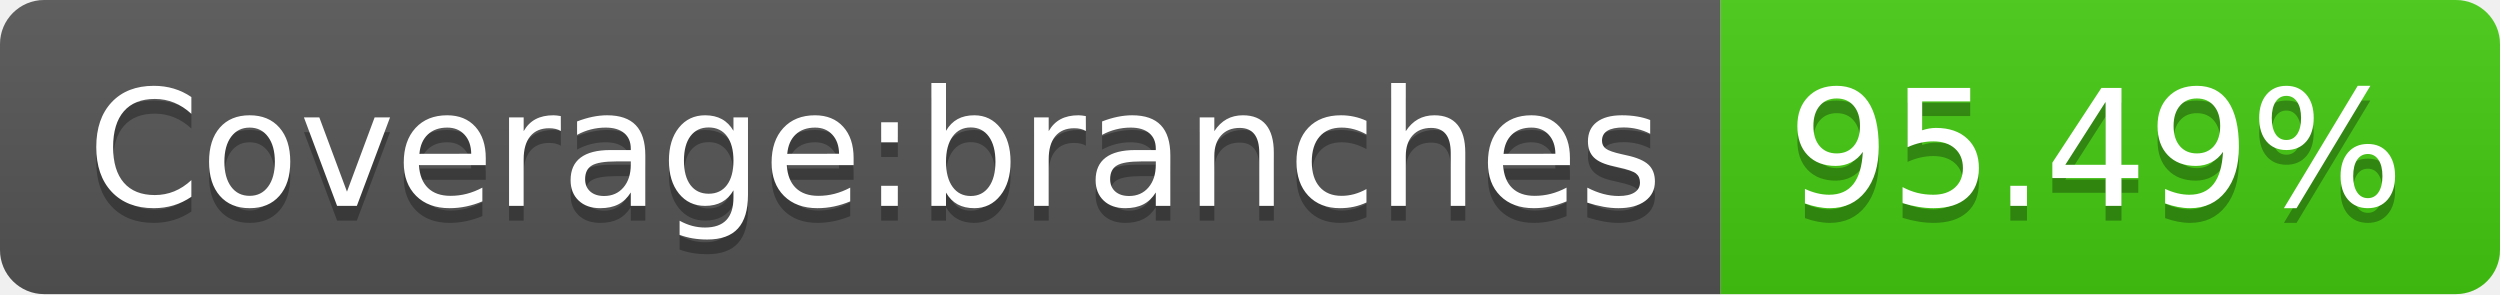
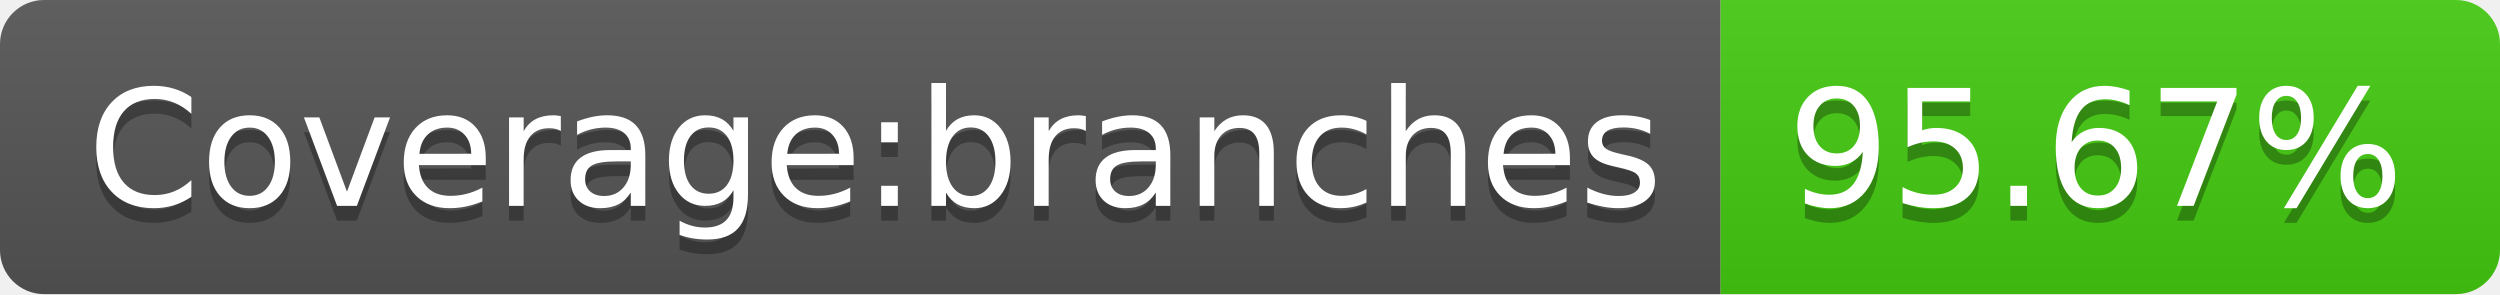
- <svg xmlns="http://www.w3.org/2000/svg" width="170" height="20" role="img" aria-label="Coverage:branches: 95.49%">
+ <svg xmlns="http://www.w3.org/2000/svg" width="170" height="20" role="img" aria-label="Coverage:branches: 95.67%">
  <linearGradient id="s" x2="0" y2="100%">
    <stop offset="0" stop-color="#bbb" stop-opacity=".1" />
    <stop offset="1" stop-opacity=".1" />
  </linearGradient>
  <clipPath id="r">
    <rect width="170" height="20" rx="3" fill="#fff" />
  </clipPath>
  <g clip-path="url(#r)">
    <rect width="117" height="20" fill="#555" />
    <rect x="117" width="53" height="20" fill="#4c1" />
    <rect width="170" height="20" fill="url(#s)" />
  </g>
  <g fill="#fff" text-anchor="middle" font-family="Verdana,Geneva,DejaVu Sans,sans-serif" text-rendering="geometricPrecision" font-size="110">
    <text aria-hidden="true" x="595" y="150" fill="#010101" fill-opacity=".3" transform="scale(.1)" textLength="1070">Coverage:branches</text>
    <text x="595" y="140" transform="scale(.1)" fill="#fff" textLength="1070">Coverage:branches</text>
-     <text aria-hidden="true" x="1425" y="150" fill="#010101" fill-opacity=".3" transform="scale(.1)" textLength="430">95.49%</text>
-     <text x="1425" y="140" transform="scale(.1)" fill="#fff" textLength="430">95.49%</text>
+     <text aria-hidden="true" x="1425" y="150" fill="#010101" fill-opacity=".3" transform="scale(.1)" textLength="430">95.67%</text>
+     <text x="1425" y="140" transform="scale(.1)" fill="#fff" textLength="430">95.67%</text>
  </g>
</svg>
